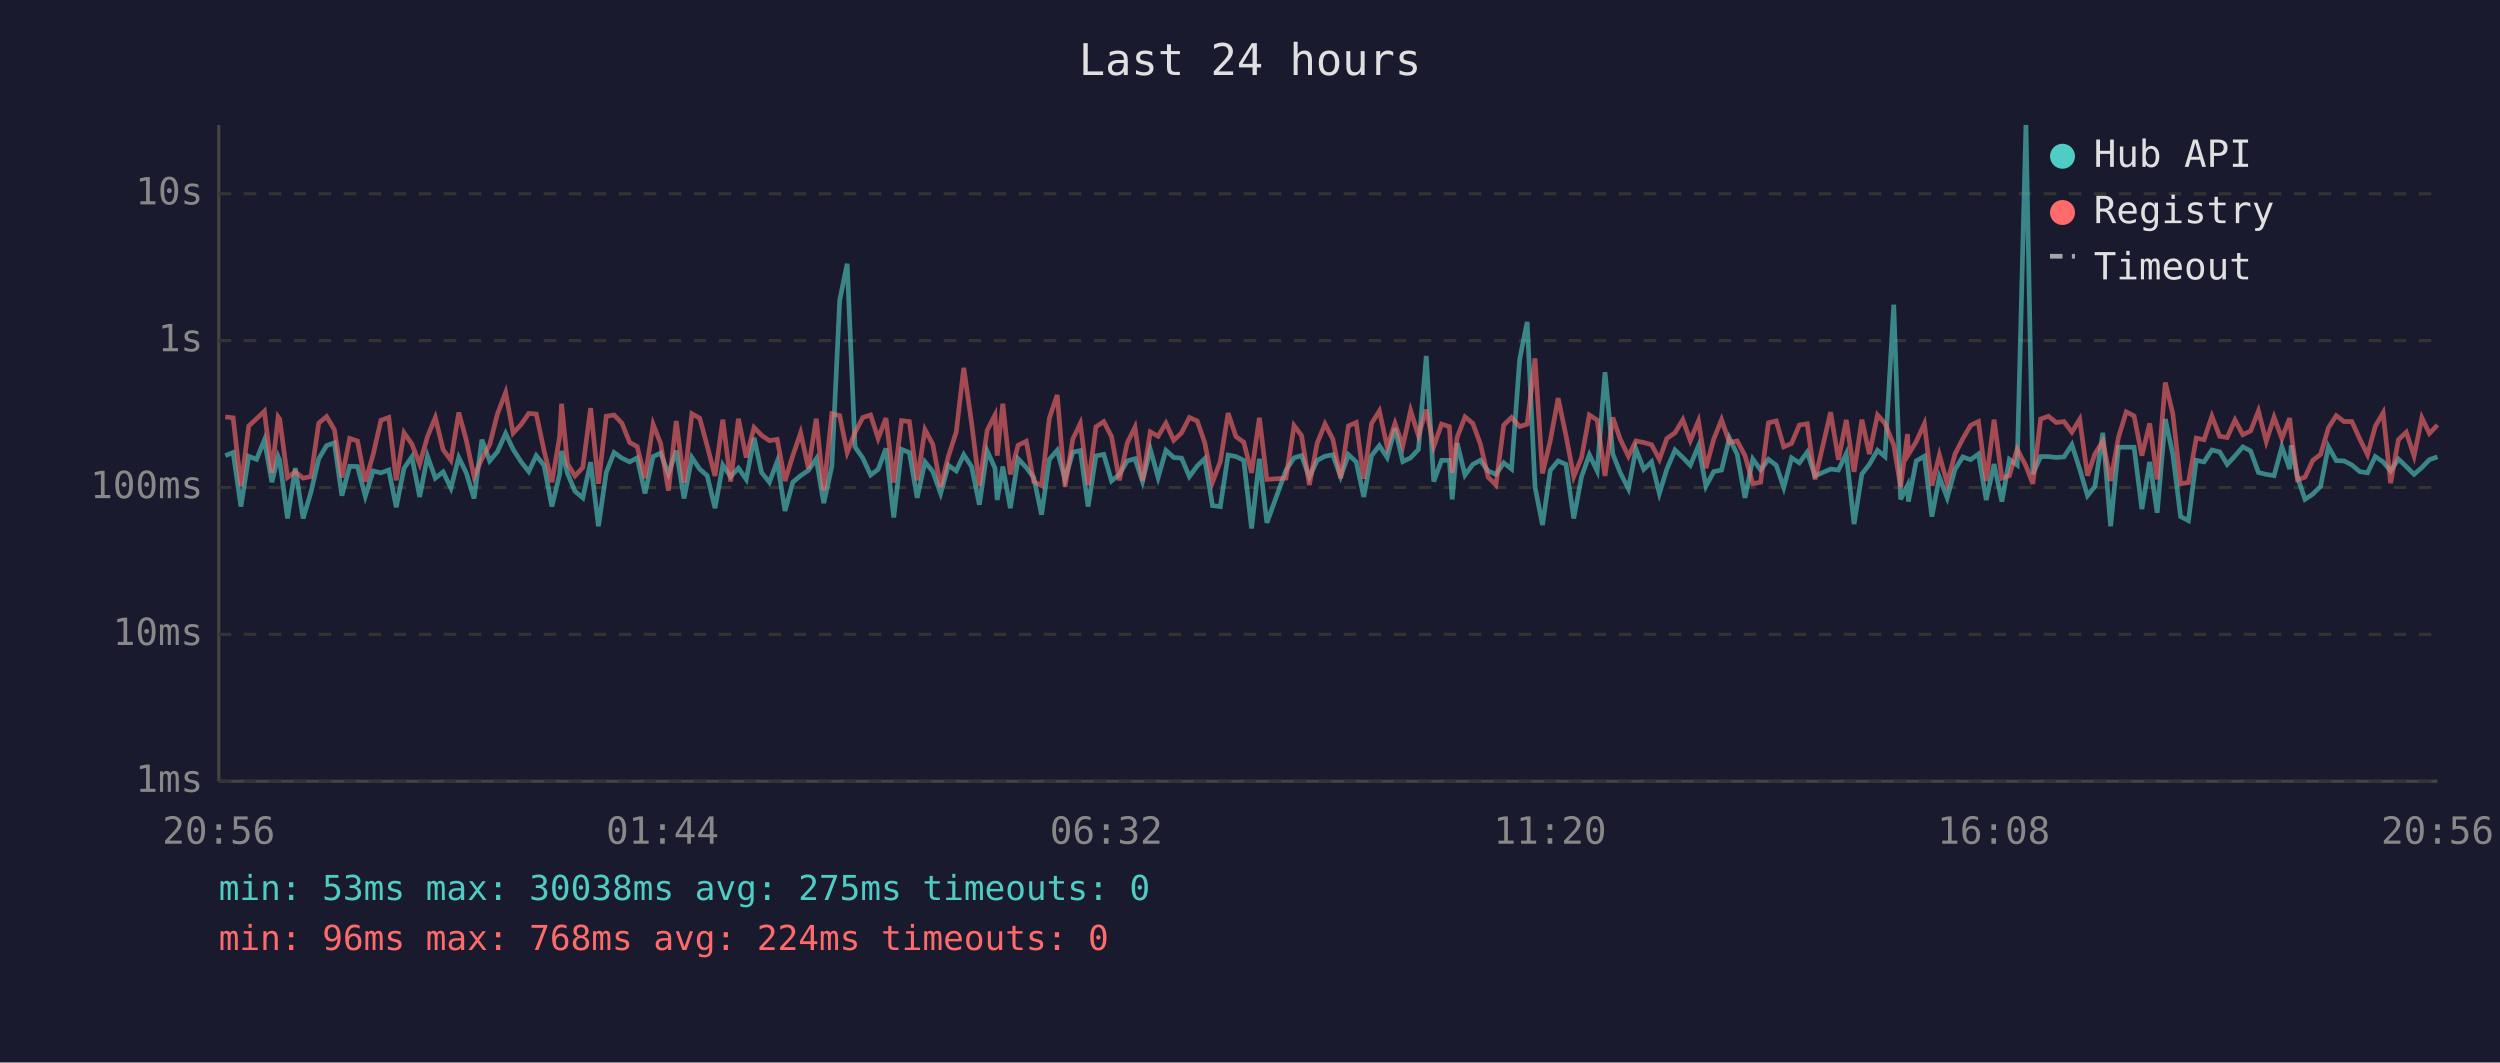
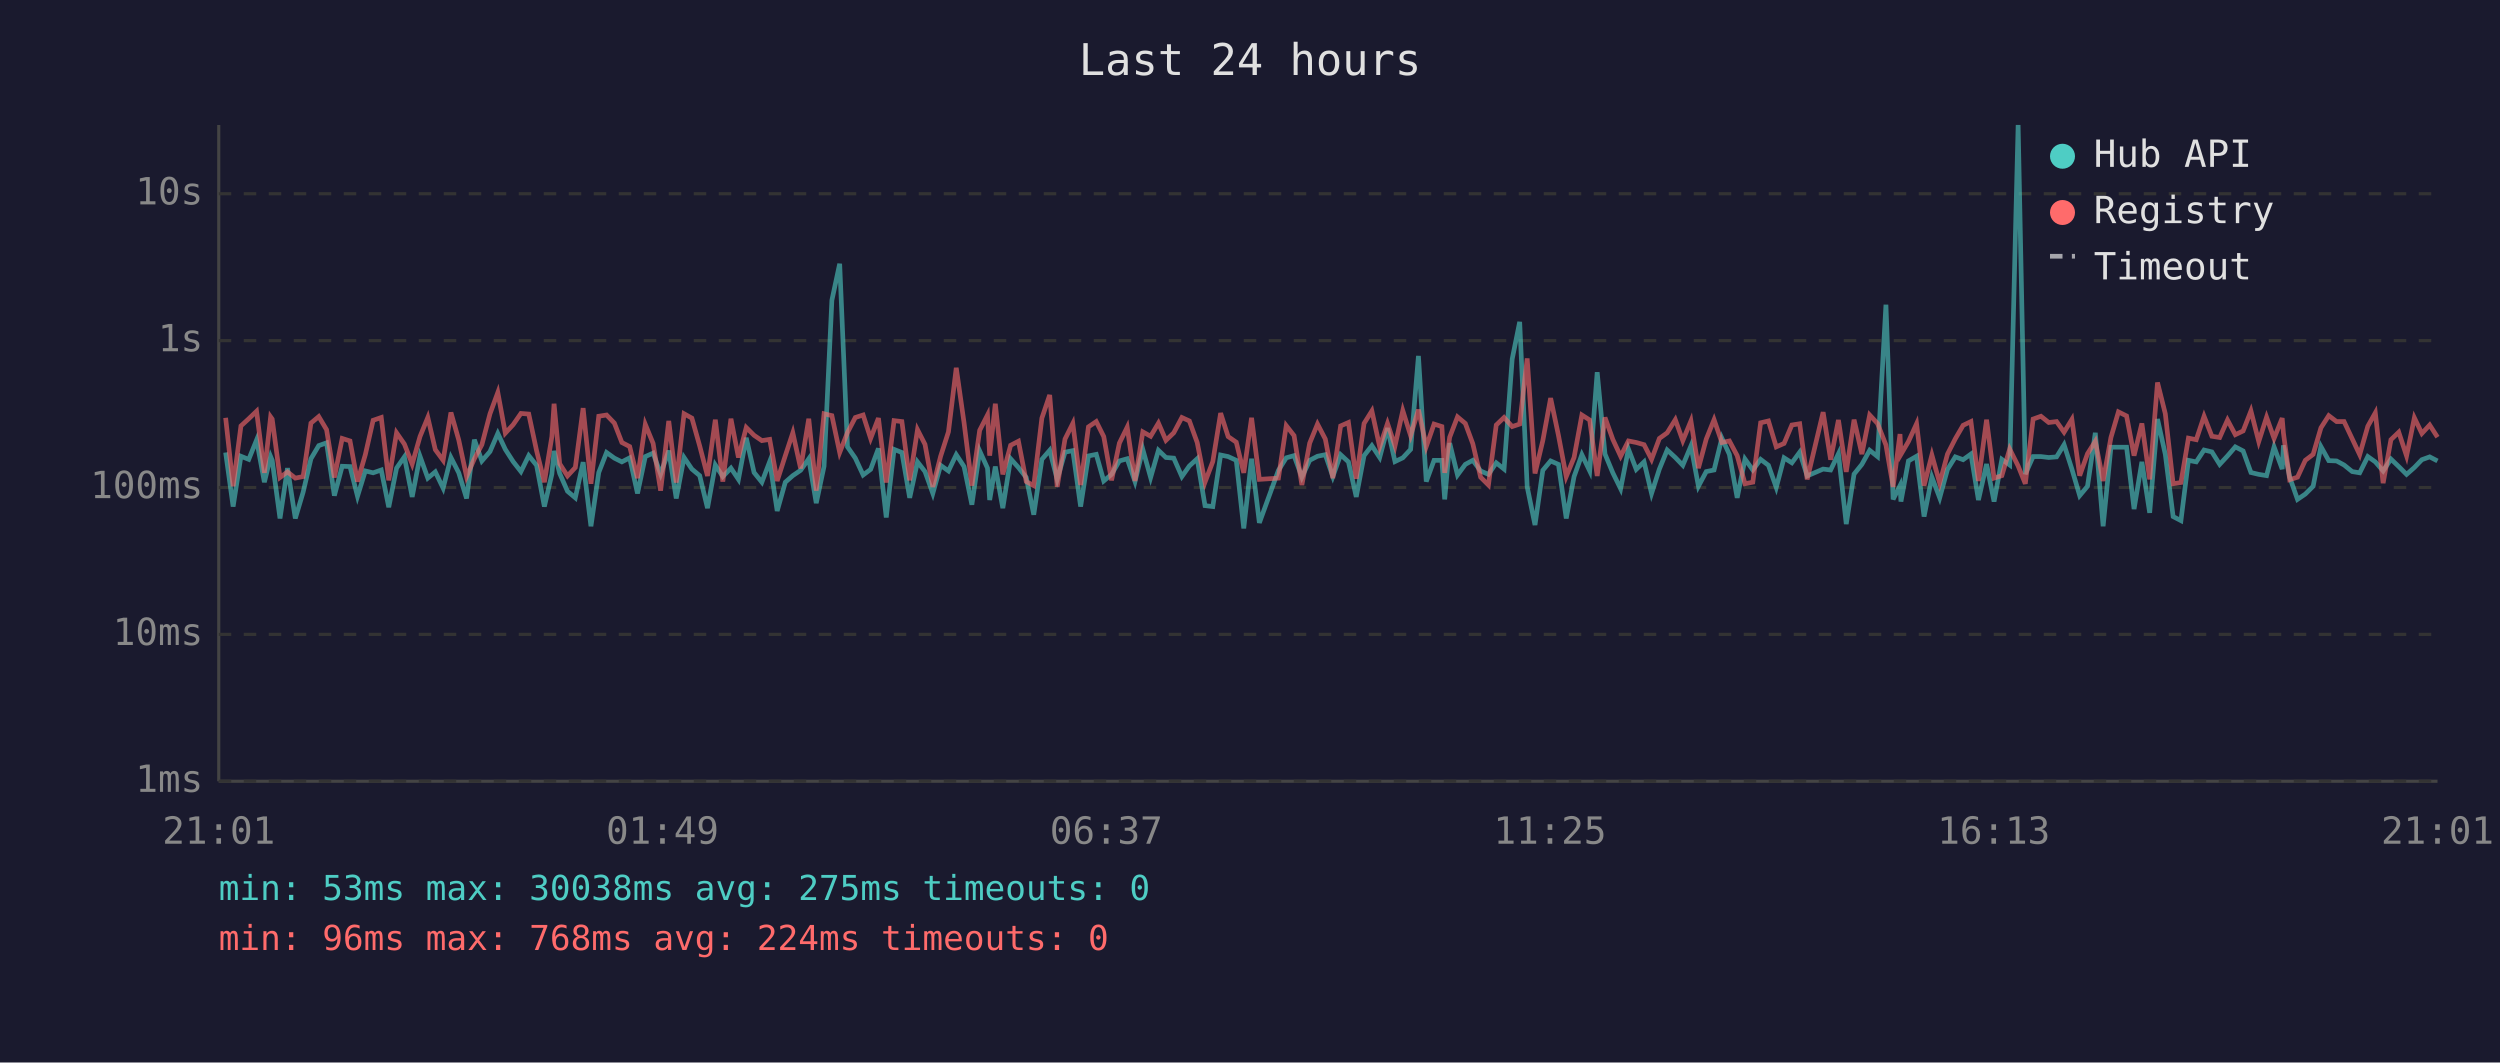
<svg xmlns="http://www.w3.org/2000/svg" viewBox="0 0 800 340" font-family="monospace" font-size="12">
  <rect width="800" height="340" fill="#1a1a2e" />
  <text x="400" y="24" fill="#e0e0e0" font-size="14" text-anchor="middle">Last 24 hours</text>
  <line x1="70" y1="40" x2="70" y2="250" stroke="#444" stroke-width="1" />
  <line x1="70" y1="250" x2="780" y2="250" stroke="#444" stroke-width="1" />
  <line x1="70" y1="250" x2="780" y2="250" stroke="#333" stroke-width="1" stroke-dasharray="4" />
  <text x="65" y="250" fill="#888" text-anchor="end" dominant-baseline="middle">1ms</text>
  <line x1="70" y1="203" x2="780" y2="203" stroke="#333" stroke-width="1" stroke-dasharray="4" />
  <text x="65" y="203" fill="#888" text-anchor="end" dominant-baseline="middle">10ms</text>
  <line x1="70" y1="156" x2="780" y2="156" stroke="#333" stroke-width="1" stroke-dasharray="4" />
  <text x="65" y="156" fill="#888" text-anchor="end" dominant-baseline="middle">100ms</text>
  <line x1="70" y1="109" x2="780" y2="109" stroke="#333" stroke-width="1" stroke-dasharray="4" />
  <text x="65" y="109" fill="#888" text-anchor="end" dominant-baseline="middle">1s</text>
  <line x1="70" y1="62" x2="780" y2="62" stroke="#333" stroke-width="1" stroke-dasharray="4" />
  <text x="65" y="62" fill="#888" text-anchor="end" dominant-baseline="middle">10s</text>
-   <text x="70" y="270" fill="#888" text-anchor="middle">20:56</text>
-   <text x="212" y="270" fill="#888" text-anchor="middle">01:44</text>
-   <text x="354" y="270" fill="#888" text-anchor="middle">06:32</text>
-   <text x="496" y="270" fill="#888" text-anchor="middle">11:20</text>
-   <text x="638" y="270" fill="#888" text-anchor="middle">16:08</text>
-   <text x="780" y="270" fill="#888" text-anchor="middle">20:56</text>
-   <polyline points="72.1,145.8 74.6,144.8 77.1,162.1 79.6,146.0 82.1,147.0 84.6,140.8 87.0,154.3 89.0,146.1 89.5,147.3 92.0,165.9 94.5,149.8 97.0,165.9 99.5,157.5 102.0,146.8 104.5,142.6 107.0,141.7 109.4,158.6 111.9,149.2 114.4,149.3 116.9,158.8 119.4,150.7 121.9,151.3 124.4,150.4 126.8,162.3 129.3,149.8 131.8,146.2 134.3,159.0 136.8,146.0 139.3,153.0 141.8,151.0 144.3,156.2 146.8,146.4 149.2,151.3 151.7,159.5 154.2,140.7 156.7,147.5 159.2,144.5 161.8,138.7 164.2,143.8 166.7,147.7 169.2,150.9 171.6,145.8 174.1,148.9 176.6,162.1 179.1,151.7 179.7,144.3 181.6,151.5 184.0,157.2 186.5,159.3 189.0,147.9 191.5,168.4 194.0,151.2 196.5,144.8 199.0,146.6 201.5,147.8 203.9,146.5 206.4,157.9 209.0,146.1 211.4,145.0 213.9,151.7 216.4,144.2 218.9,159.5 221.4,146.4 223.9,150.1 226.3,152.2 228.8,162.6 231.3,148.8 233.8,152.5 236.3,149.8 238.8,153.4 241.3,140.1 243.7,151.2 246.2,154.3 248.7,147.7 251.2,163.5 253.7,154.3 256.2,152.2 258.7,150.5 261.2,146.8 263.6,161.0 266.2,149.2 268.7,96.1 271.1,84.4 273.6,143.0 276.1,146.6 278.6,152.0 281.0,150.2 283.5,143.5 286.0,165.6 288.5,143.8 291.0,144.8 293.5,159.3 296.0,147.8 298.5,150.9 301.0,157.9 303.5,148.9 306.0,150.7 308.4,145.5 310.9,149.3 313.4,161.5 315.9,144.3 318.4,149.8 319.1,160.0 320.9,149.3 323.3,162.6 325.8,146.8 328.4,149.6 330.8,152.8 333.3,164.7 335.8,147.0 338.3,144.1 340.8,153.4 343.3,144.7 345.7,144.2 348.2,162.1 350.7,145.9 353.2,145.4 355.7,153.9 358.2,151.8 360.7,147.5 363.2,146.8 365.6,154.1 368.1,143.8 370.6,152.8 373.1,144.1 375.6,146.4 378.1,146.6 380.6,152.5 383.1,149.1 385.5,146.8 388.0,161.8 390.5,162.1 393.0,145.6 395.5,146.1 398.0,147.3 400.5,169.1 403.0,146.8 405.4,167.3 411.5,150.5 414.1,146.5 416.5,145.8 419.0,152.7 421.5,147.3 424.0,146.0 426.5,145.5 429.0,152.5 431.5,145.5 434.0,147.8 436.4,159.0 438.9,145.8 441.4,142.6 443.9,146.4 446.4,137.0 448.9,147.7 451.4,146.5 453.9,143.8 456.4,113.9 458.8,154.1 461.3,147.3 463.8,147.3 464.7,159.8 466.3,141.8 468.8,152.0 471.3,148.6 473.7,147.3 476.2,150.7 478.7,151.8 481.2,148.1 483.7,150.1 486.3,114.9 488.7,103.0 491.2,155.8 493.6,168.0 496.1,150.5 498.6,147.5 501.1,148.6 503.6,165.9 506.1,152.5 508.6,145.5 511.1,150.7 513.6,119.1 516.1,145.3 518.5,151.3 521.1,156.4 523.5,143.7 526.0,150.2 528.5,147.8 531.0,157.9 533.4,150.1 536.0,144.0 538.5,146.4 540.9,148.9 543.5,142.7 545.9,155.6 548.4,150.9 550.9,150.4 553.4,140.2 555.9,145.4 558.4,159.3 560.9,146.9 563.4,150.4 565.9,147.0 568.4,148.9 570.8,156.0 573.3,146.5 575.8,148.1 578.3,144.7 580.8,152.3 585.8,150.1 588.3,150.4 590.8,145.2 593.3,167.7 595.8,151.7 598.2,148.6 600.8,144.1 603.2,146.1 606.0,97.5 608.2,159.8 610.4,155.4 610.7,160.5 613.2,147.5 615.8,146.0 618.2,165.3 620.6,152.7 623.1,159.3 625.6,150.2 628.1,146.2 630.6,147.1 633.1,145.3 635.6,160.0 638.1,148.5 640.6,160.5 643.0,147.0 645.5,148.8 648.3,40.0 650.5,151.7 653.0,146.1 655.5,146.1 658.0,146.4 660.5,146.2 663.0,142.3 665.5,150.1 668.0,158.6 670.4,155.6 672.9,138.5 675.4,168.4 677.9,143.1 680.4,143.1 682.9,143.1 685.4,162.9 687.9,147.8 690.3,164.1 692.9,134.1 695.3,145.4 697.8,165.3 700.3,166.6 702.8,147.3 705.3,147.8 707.8,144.0 710.3,144.6 712.7,148.6 715.2,145.9 717.7,143.0 720.2,144.3 722.7,151.2 725.2,151.8 727.7,152.2 730.2,143.0 732.7,150.1 733.2,142.5 735.2,152.7 737.6,159.8 740.1,158.1 742.6,155.6 745.1,142.9 747.6,147.4 750.1,147.5 752.6,148.8 755.1,150.9 757.6,151.3 760.1,146.1 762.6,147.8 765.0,150.7 767.5,146.9 770.0,149.3 772.5,151.8 775.0,149.6 777.4,147.1 780.0,146.2" fill="none" stroke="#4ecdc4" stroke-width="1.5" opacity="0.6" />
-   <polyline points="72.1,133.4 74.6,133.7 77.1,155.6 79.6,136.3 82.1,134.0 84.6,131.6 87.0,151.3 89.0,133.4 89.5,134.1 92.0,152.8 94.5,151.0 97.0,153.0 99.5,152.5 102.0,135.4 104.5,133.3 107.0,137.5 109.4,152.8 111.9,140.3 114.4,141.1 116.9,154.1 119.4,145.5 121.9,134.5 124.4,133.6 126.8,153.7 129.3,138.5 131.8,142.1 134.3,148.5 136.8,139.7 139.3,133.6 141.8,143.9 144.3,147.3 146.8,132.0 149.2,140.8 151.7,152.5 154.2,146.8 156.7,142.3 159.2,132.4 161.8,125.6 164.2,138.6 166.7,135.9 169.2,132.3 171.6,132.5 174.1,144.2 176.6,154.3 179.1,139.7 179.7,129.2 181.6,148.4 184.0,152.3 186.5,149.6 189.0,130.6 191.5,154.8 194.0,133.2 196.5,132.8 199.0,135.4 201.5,141.6 203.9,142.9 206.4,153.0 209.0,135.8 211.4,141.9 213.9,157.0 216.4,134.7 218.9,154.4 221.4,132.4 223.9,133.8 226.3,142.7 228.8,152.3 231.3,134.3 233.8,154.1 236.3,134.0 238.8,146.4 241.3,136.8 243.7,139.3 246.2,141.0 248.7,140.6 251.2,153.9 253.7,145.8 256.2,138.5 258.7,149.9 261.2,134.0 263.6,157.0 266.2,132.4 268.7,133.0 271.1,144.8 273.6,138.4 276.1,133.6 278.6,132.8 281.0,140.3 283.5,133.8 286.0,154.4 288.5,134.6 291.0,134.9 293.5,153.7 296.0,137.5 298.5,142.2 301.0,155.8 303.5,146.0 306.0,138.2 308.4,117.7 310.9,135.3 313.4,155.4 315.9,137.7 318.4,132.8 319.1,145.8 320.9,129.2 323.3,151.8 325.8,142.5 328.4,141.2 330.8,154.1 333.3,155.4 335.8,133.8 338.3,126.4 340.8,155.8 343.3,140.5 345.7,135.5 348.2,155.2 350.7,136.6 353.2,134.9 355.7,139.7 358.2,153.7 360.7,141.8 363.2,136.7 365.6,153.9 368.1,138.2 370.6,139.6 373.1,135.4 375.6,140.9 378.1,138.5 380.6,133.6 383.1,134.7 385.5,141.6 388.0,154.3 390.5,147.7 393.0,132.2 395.5,139.7 398.0,141.5 400.5,151.3 403.0,133.7 405.4,153.4 411.5,153.0 414.1,136.2 416.5,139.4 419.0,155.2 421.5,141.8 424.0,135.7 426.5,140.5 429.0,153.0 431.5,136.3 434.0,135.2 436.4,153.2 438.9,135.5 441.4,131.5 443.9,143.0 446.4,135.5 448.9,142.7 451.4,131.4 453.9,139.4 456.4,131.1 458.8,142.9 461.3,135.7 463.8,136.5 464.7,151.3 466.3,139.9 468.8,133.4 471.3,135.5 473.7,142.0 476.2,152.7 478.7,155.2 481.2,136.0 483.7,133.6 486.3,136.5 488.7,135.7 491.2,114.7 493.6,151.5 496.1,141.0 498.6,127.4 501.1,139.3 503.6,152.5 506.1,146.4 508.6,132.8 511.1,134.4 513.6,152.3 516.1,133.6 518.5,140.6 521.1,146.0 523.5,141.1 526.0,141.6 528.5,142.3 531.0,147.0 533.4,140.3 536.0,138.5 538.5,134.3 540.9,141.0 543.5,134.7 545.9,149.8 548.4,140.5 550.9,134.3 553.4,141.6 555.9,141.1 558.4,145.8 560.9,154.8 563.4,154.3 565.9,135.3 568.4,134.7 570.8,143.0 573.3,141.9 575.8,136.0 578.3,135.6 580.8,153.4 585.8,131.9 588.3,147.1 590.8,134.4 593.3,151.0 595.8,134.3 598.2,145.3 600.8,132.8 603.2,135.5 606.0,142.4 608.2,155.8 610.4,138.9 610.7,145.4 613.2,141.3 615.8,135.6 618.2,155.4 620.6,145.6 623.1,154.6 625.6,145.3 628.1,140.4 630.6,136.1 633.1,134.9 635.6,153.9 638.1,134.3 640.6,153.0 643.0,152.2 645.5,143.7 648.3,149.1 650.5,154.8 653.0,134.1 655.5,133.2 658.0,135.2 660.5,134.9 663.0,138.3 665.5,134.2 668.0,152.2 670.4,145.2 672.9,141.2 675.4,153.9 677.9,140.0 680.4,131.8 682.9,133.1 685.4,145.8 687.9,135.5 690.3,153.4 692.9,122.4 695.3,132.4 697.8,154.8 700.3,154.4 702.8,140.2 705.3,140.7 707.8,133.2 710.3,139.6 712.7,140.0 715.2,134.4 717.7,139.1 720.2,137.9 722.7,131.5 725.2,141.3 727.7,133.5 730.2,140.3 732.7,133.8 733.2,138.6 735.2,153.5 737.6,152.7 740.1,147.3 742.6,145.4 745.1,136.9 747.6,133.0 750.1,134.9 752.6,134.9 755.1,140.4 757.6,145.5 760.1,136.4 762.6,132.1 765.0,154.6 767.5,140.7 770.0,138.3 772.5,145.9 775.0,133.7 777.4,138.7 780.0,136.0" fill="none" stroke="#ff6b6b" stroke-width="1.5" opacity="0.6" />
+   <text x="70" y="270" fill="#888" text-anchor="middle">21:01</text>
+   <text x="212" y="270" fill="#888" text-anchor="middle">01:49</text>
+   <text x="354" y="270" fill="#888" text-anchor="middle">06:37</text>
+   <text x="496" y="270" fill="#888" text-anchor="middle">11:25</text>
+   <text x="638" y="270" fill="#888" text-anchor="middle">16:13</text>
+   <text x="780" y="270" fill="#888" text-anchor="middle">21:01</text>
+   <polyline points="72.2,144.8 74.6,162.1 77.1,146.0 79.6,147.0 82.1,140.8 84.6,154.3 86.6,146.1 87.1,147.3 89.6,165.9 92.0,149.8 94.5,165.9 97.0,157.5 99.5,146.8 102.0,142.6 104.5,141.7 107.0,158.6 109.5,149.2 112.0,149.3 114.4,158.8 116.9,150.7 119.4,151.3 122.0,150.4 124.4,162.3 126.9,149.8 129.4,146.2 131.9,159.0 134.4,146.0 136.9,153.0 139.3,151.0 141.8,156.2 144.3,146.4 146.8,151.3 149.3,159.5 151.8,140.7 154.2,147.5 156.8,144.5 159.3,138.7 161.7,143.8 164.2,147.7 166.7,150.9 169.2,145.8 171.7,148.9 174.2,162.1 176.6,151.7 177.3,144.3 179.1,151.5 181.6,157.2 184.1,159.3 186.6,147.9 189.1,168.4 191.6,151.2 194.1,144.8 196.6,146.6 199.0,147.8 201.5,146.5 204.0,157.9 206.5,146.1 209.0,145.0 211.4,151.7 214.0,144.2 216.4,159.5 218.9,146.4 221.4,150.1 223.9,152.2 226.4,162.6 228.9,148.8 231.3,152.5 233.9,149.8 236.3,153.4 238.8,140.1 241.3,151.2 243.8,154.3 246.3,147.7 248.7,163.5 251.3,154.3 253.7,152.2 256.2,150.5 258.8,146.8 261.2,161.0 263.7,149.2 266.2,96.1 268.7,84.4 271.2,143.0 273.7,146.6 276.2,152.0 278.6,150.2 281.1,143.5 283.6,165.6 286.1,143.8 288.6,144.8 291.1,159.3 293.6,147.8 296.0,150.9 298.5,157.9 301.0,148.9 303.5,150.7 306.0,145.5 308.5,149.3 311.0,161.5 313.5,144.3 316.0,149.8 316.7,160.0 318.5,149.3 320.9,162.6 323.4,146.8 325.9,149.6 328.4,152.8 330.8,164.7 333.4,147.0 335.9,144.1 338.3,153.4 340.8,144.7 343.3,144.2 345.8,162.1 348.3,145.9 350.8,145.4 353.2,153.9 355.7,151.8 358.2,147.5 360.7,146.8 363.2,154.1 365.7,143.8 368.2,152.8 370.7,144.1 373.1,146.4 375.6,146.6 378.2,152.5 380.6,149.1 383.1,146.8 385.6,161.8 388.1,162.1 390.6,145.6 393.0,146.1 395.6,147.3 398.0,169.1 400.5,146.8 403.0,167.3 409.1,150.5 411.6,146.5 414.1,145.8 416.6,152.7 419.1,147.3 421.6,146.0 424.1,145.5 426.5,152.5 429.0,145.5 431.5,147.8 434.0,159.0 436.5,145.8 439.0,142.6 441.5,146.4 444.0,137.0 446.4,147.7 448.9,146.5 451.4,143.8 453.9,113.9 456.4,154.1 458.9,147.3 461.4,147.3 462.3,159.8 463.9,141.8 466.4,152.0 468.9,148.6 471.3,147.3 473.8,150.7 476.3,151.8 478.8,148.1 481.3,150.1 483.9,114.9 486.3,103.0 488.7,155.8 491.2,168.0 493.7,150.5 496.2,147.5 498.7,148.6 501.2,165.9 503.7,152.5 506.2,145.5 508.7,150.7 511.1,119.1 513.6,145.3 516.1,151.3 518.6,156.4 521.1,143.7 523.6,150.2 526.1,147.8 528.5,157.9 531.0,150.1 533.5,144.0 536.1,146.4 538.5,148.9 541.1,142.7 543.5,155.6 546.0,150.9 548.5,150.4 551.0,140.2 553.4,145.4 555.9,159.3 558.4,146.9 560.9,150.4 563.4,147.0 565.9,148.9 568.4,156.0 570.9,146.5 573.4,148.1 575.9,144.7 578.3,152.3 583.4,150.1 585.8,150.4 588.3,145.2 590.8,167.7 593.3,151.7 595.8,148.6 598.3,144.1 600.8,146.1 603.5,97.5 605.8,159.8 608.0,155.4 608.3,160.5 610.7,147.5 613.3,146.0 615.7,165.3 618.2,152.7 620.7,159.3 623.2,150.2 625.7,146.2 628.2,147.1 630.7,145.3 633.1,160.0 635.7,148.5 638.1,160.5 640.6,147.0 643.1,148.8 645.8,40.0 648.1,151.7 650.6,146.1 653.1,146.1 655.6,146.4 658.1,146.2 660.5,142.3 663.0,150.1 665.5,158.6 668.0,155.6 670.5,138.5 673.0,168.4 675.5,143.1 677.9,143.1 680.5,143.1 682.9,162.9 685.4,147.8 687.9,164.1 690.4,134.1 692.9,145.4 695.4,165.3 697.9,166.6 700.3,147.3 702.8,147.8 705.3,144.0 707.8,144.6 710.3,148.6 712.8,145.9 715.3,143.0 717.8,144.3 720.3,151.2 722.8,151.8 725.3,152.2 727.7,143.0 730.3,150.1 730.7,142.5 732.7,152.7 735.2,159.8 737.7,158.1 740.2,155.6 742.7,142.9 745.2,147.4 747.7,147.5 750.1,148.8 752.7,150.9 755.1,151.3 757.7,146.1 760.1,147.8 762.6,150.7 765.1,146.9 767.6,149.3 770.1,151.8 772.6,149.6 775.0,147.1 777.5,146.2 780.0,147.5" fill="none" stroke="#4ecdc4" stroke-width="1.5" opacity="0.6" />
+   <polyline points="72.2,133.7 74.6,155.6 77.1,136.3 79.6,134.0 82.1,131.6 84.6,151.3 86.6,133.4 87.1,134.1 89.6,152.8 92.0,151.0 94.5,153.0 97.0,152.5 99.5,135.4 102.0,133.3 104.5,137.5 107.0,152.8 109.5,140.3 112.0,141.1 114.4,154.1 116.9,145.5 119.4,134.5 122.0,133.6 124.4,153.7 126.9,138.5 129.4,142.1 131.9,148.5 134.4,139.7 136.9,133.6 139.3,143.9 141.8,147.3 144.3,132.0 146.8,140.8 149.3,152.5 151.8,146.8 154.2,142.3 156.8,132.4 159.3,125.6 161.7,138.6 164.2,135.9 166.7,132.3 169.2,132.5 171.7,144.2 174.2,154.3 176.6,139.7 177.3,129.2 179.1,148.4 181.6,152.3 184.1,149.6 186.6,130.6 189.1,154.8 191.6,133.2 194.1,132.8 196.6,135.4 199.0,141.6 201.5,142.9 204.0,153.0 206.5,135.8 209.0,141.9 211.4,157.0 214.0,134.7 216.4,154.4 218.9,132.4 221.4,133.8 223.9,142.7 226.4,152.3 228.9,134.3 231.3,154.1 233.9,134.0 236.3,146.4 238.8,136.8 241.3,139.3 243.8,141.0 246.3,140.6 248.7,153.9 251.3,145.8 253.7,138.5 256.2,149.9 258.8,134.0 261.2,157.0 263.7,132.4 266.2,133.0 268.7,144.8 271.2,138.4 273.7,133.6 276.2,132.8 278.6,140.3 281.1,133.8 283.6,154.4 286.1,134.6 288.6,134.9 291.1,153.7 293.6,137.5 296.0,142.2 298.5,155.8 301.0,146.0 303.5,138.2 306.0,117.7 308.5,135.3 311.0,155.4 313.5,137.7 316.0,132.8 316.7,145.8 318.5,129.2 320.9,151.8 323.4,142.5 325.9,141.2 328.4,154.1 330.8,155.4 333.4,133.8 335.9,126.4 338.3,155.8 340.8,140.5 343.3,135.5 345.8,155.2 348.3,136.6 350.8,134.9 353.2,139.7 355.7,153.7 358.2,141.8 360.7,136.7 363.2,153.9 365.7,138.2 368.2,139.6 370.7,135.4 373.1,140.9 375.6,138.5 378.2,133.6 380.6,134.7 383.1,141.6 385.6,154.3 388.1,147.7 390.6,132.2 393.0,139.7 395.6,141.5 398.0,151.3 400.5,133.7 403.0,153.4 409.1,153.0 411.6,136.2 414.1,139.4 416.6,155.2 419.1,141.8 421.6,135.7 424.1,140.5 426.5,153.0 429.0,136.3 431.5,135.2 434.0,153.2 436.5,135.5 439.0,131.5 441.5,143.0 444.0,135.5 446.4,142.7 448.9,131.4 451.4,139.4 453.9,131.1 456.4,142.9 458.9,135.7 461.4,136.5 462.3,151.3 463.9,139.9 466.4,133.4 468.9,135.5 471.3,142.0 473.8,152.7 476.3,155.2 478.8,136.0 481.3,133.6 483.9,136.5 486.3,135.7 488.7,114.7 491.2,151.5 493.7,141.0 496.2,127.4 498.7,139.3 501.2,152.5 503.7,146.4 506.2,132.8 508.7,134.4 511.1,152.3 513.6,133.6 516.1,140.6 518.6,146.0 521.1,141.1 523.6,141.6 526.1,142.3 528.5,147.0 531.0,140.3 533.5,138.5 536.1,134.3 538.5,141.0 541.1,134.7 543.5,149.8 546.0,140.5 548.5,134.3 551.0,141.6 553.4,141.1 555.9,145.8 558.4,154.8 560.9,154.3 563.4,135.3 565.9,134.7 568.4,143.0 570.9,141.9 573.4,136.0 575.9,135.6 578.3,153.4 583.4,131.9 585.8,147.1 588.3,134.4 590.8,151.0 593.3,134.3 595.8,145.3 598.3,132.8 600.8,135.5 603.5,142.4 605.8,155.8 608.0,138.9 608.3,145.4 610.7,141.3 613.3,135.6 615.7,155.4 618.2,145.6 620.7,154.6 623.2,145.3 625.7,140.4 628.2,136.1 630.7,134.9 633.1,153.9 635.7,134.3 638.1,153.0 640.6,152.2 643.1,143.7 645.8,149.1 648.1,154.8 650.6,134.1 653.1,133.2 655.6,135.2 658.1,134.9 660.5,138.3 663.0,134.2 665.5,152.2 668.0,145.2 670.5,141.2 673.0,153.9 675.5,140.0 677.9,131.8 680.5,133.1 682.9,145.8 685.4,135.5 687.9,153.4 690.4,122.4 692.9,132.4 695.4,154.8 697.9,154.4 700.3,140.2 702.8,140.7 705.3,133.2 707.8,139.6 710.3,140.0 712.8,134.4 715.3,139.1 717.8,137.9 720.3,131.5 722.8,141.3 725.3,133.5 727.7,140.3 730.3,133.8 730.7,138.6 732.7,153.5 735.2,152.7 737.7,147.3 740.2,145.4 742.7,136.9 745.2,133.0 747.7,134.9 750.1,134.9 752.7,140.4 755.1,145.5 757.7,136.4 760.1,132.1 762.6,154.6 765.1,140.7 767.6,138.3 770.1,145.9 772.6,133.7 775.0,138.7 777.5,136.0 780.0,139.9" fill="none" stroke="#ff6b6b" stroke-width="1.5" opacity="0.6" />
  <circle cx="660" cy="50" r="4" fill="#4ecdc4" />
  <text x="670" y="50" fill="#e0e0e0" dominant-baseline="middle">Hub API</text>
  <circle cx="660" cy="68" r="4" fill="#ff6b6b" />
  <text x="670" y="68" fill="#e0e0e0" dominant-baseline="middle">Registry</text>
  <line x1="656" y1="82" x2="664" y2="82" stroke="#e0e0e0" stroke-width="1.5" stroke-dasharray="4,3" opacity="0.7" />
  <text x="670" y="86" fill="#e0e0e0" dominant-baseline="middle">Timeout</text>
  <text x="70" y="288" fill="#4ecdc4" font-size="11">min: 53ms  max: 30038ms  avg: 275ms  timeouts: 0</text>
  <text x="70" y="304" fill="#ff6b6b" font-size="11">min: 96ms  max: 768ms  avg: 224ms  timeouts: 0</text>
</svg>
